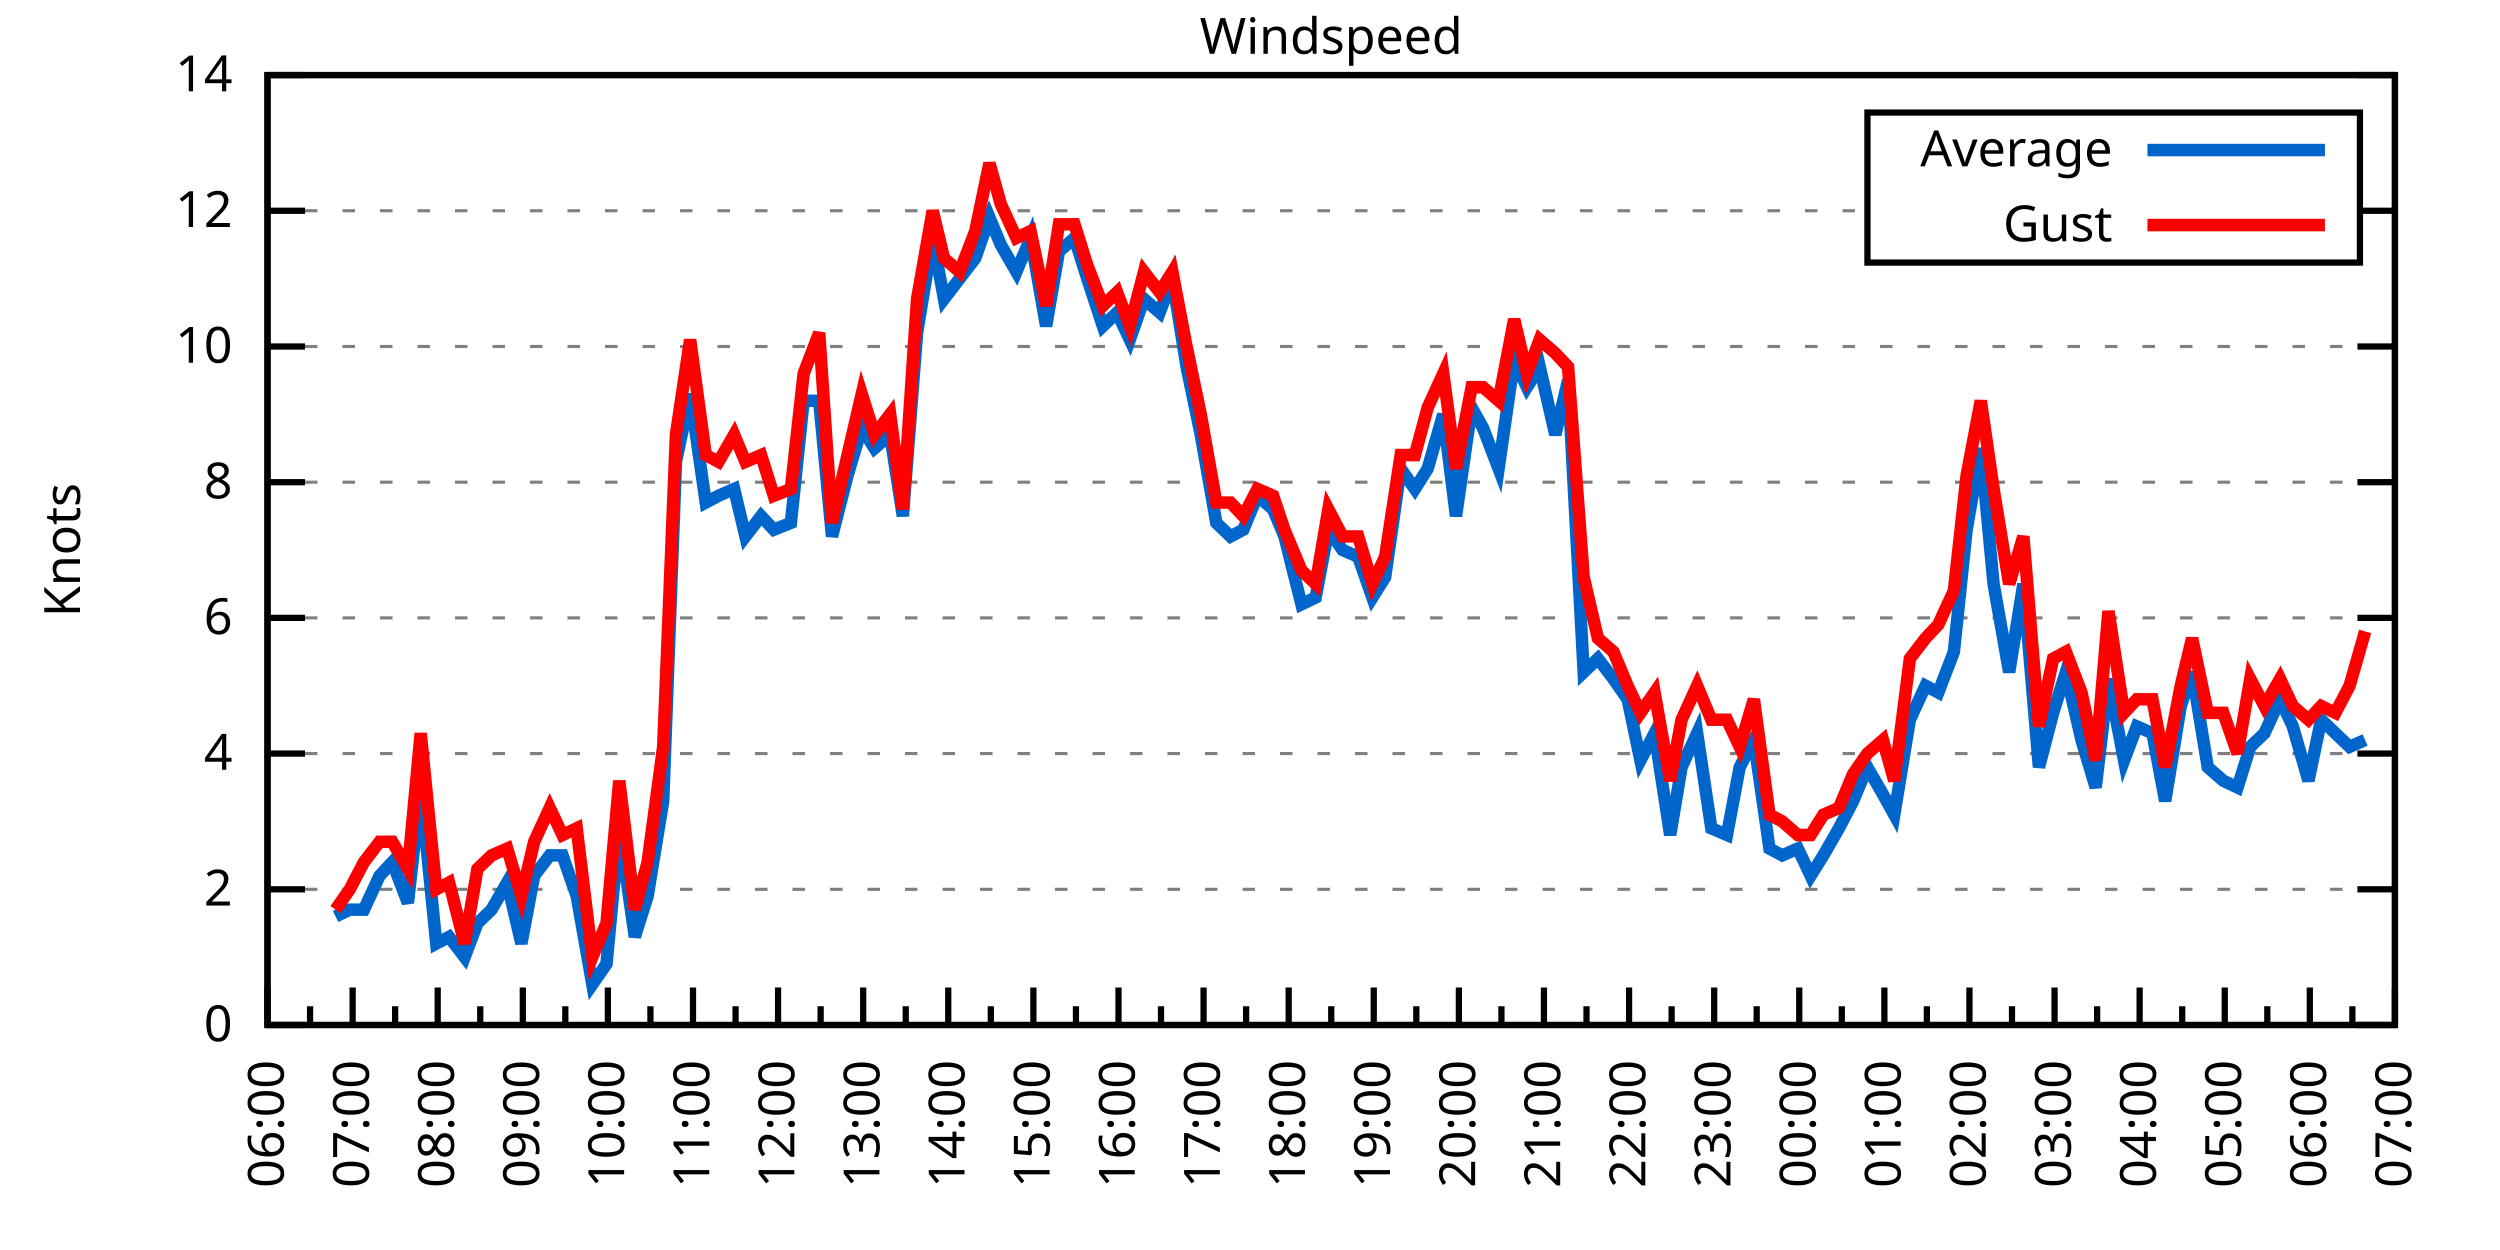
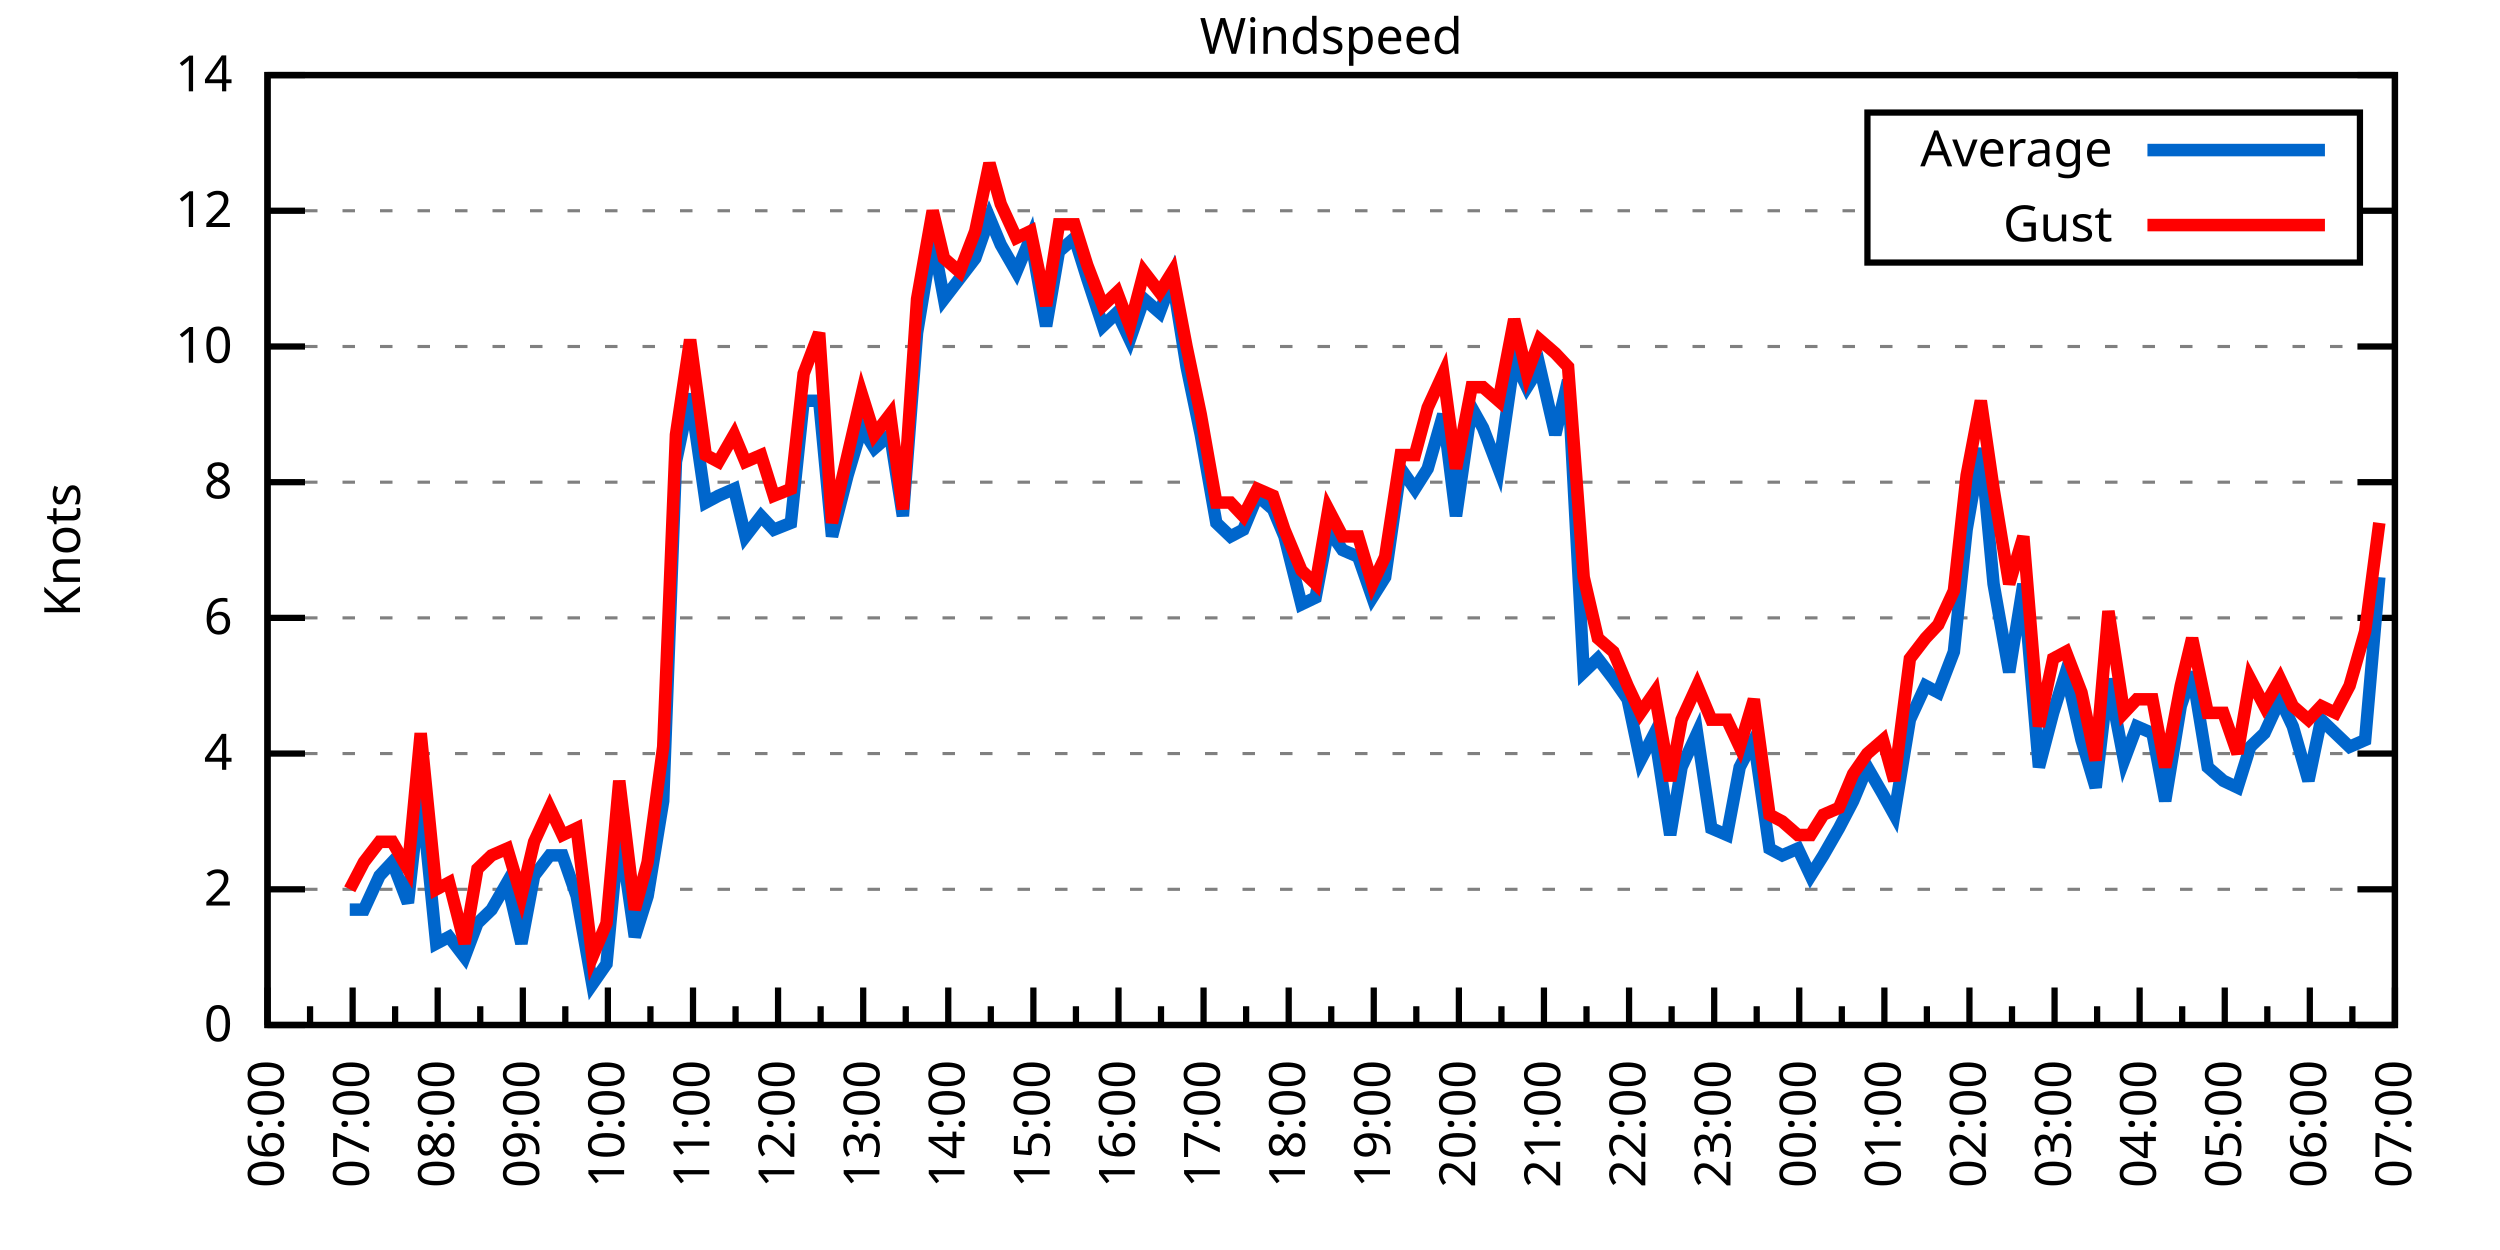
<svg xmlns="http://www.w3.org/2000/svg" xmlns:xlink="http://www.w3.org/1999/xlink" width="400" height="200" viewBox="0 0 400 200">
  <g id="gnuplot_canvas">
    <rect x="0" y="0" width="400" height="200" fill="none" />
    <defs>
      <circle id="gpDot" r="0.5" stroke-width="0.5" stroke="currentColor" />
      <path id="gpPt0" stroke-width="0.333" stroke="currentColor" d="M-1,0 h2 M0,-1 v2" />
      <path id="gpPt1" stroke-width="0.333" stroke="currentColor" d="M-1,-1 L1,1 M1,-1 L-1,1" />
      <path id="gpPt2" stroke-width="0.333" stroke="currentColor" d="M-1,0 L1,0 M0,-1 L0,1 M-1,-1 L1,1 M-1,1 L1,-1" />
      <rect id="gpPt3" stroke-width="0.333" stroke="currentColor" x="-1" y="-1" width="2" height="2" />
      <rect id="gpPt4" stroke-width="0.333" stroke="currentColor" fill="currentColor" x="-1" y="-1" width="2" height="2" />
      <circle id="gpPt5" stroke-width="0.333" stroke="currentColor" cx="0" cy="0" r="1" />
      <use xlink:href="#gpPt5" id="gpPt6" fill="currentColor" stroke="none" />
      <path id="gpPt7" stroke-width="0.333" stroke="currentColor" d="M0,-1.33 L-1.33,0.67 L1.33,0.67 z" />
      <use xlink:href="#gpPt7" id="gpPt8" fill="currentColor" stroke="none" />
      <use xlink:href="#gpPt7" id="gpPt9" stroke="currentColor" transform="rotate(180)" />
      <use xlink:href="#gpPt9" id="gpPt10" fill="currentColor" stroke="none" />
      <use xlink:href="#gpPt3" id="gpPt11" stroke="currentColor" transform="rotate(45)" />
      <use xlink:href="#gpPt11" id="gpPt12" fill="currentColor" stroke="none" />
      <path id="gpPt13" stroke-width="0.333" stroke="currentColor" d="M0,1.330 L1.265,0.411 L0.782,-1.067 L-0.782,-1.076 L-1.265,0.411 z" />
      <use xlink:href="#gpPt13" id="gpPt14" fill="currentColor" stroke="none" />
      <filter id="textbox" filterUnits="objectBoundingBox" x="0" y="0" height="1" width="1">
        <feFlood flood-color="white" flood-opacity="1" result="bgnd" />
        <feComposite in="SourceGraphic" in2="bgnd" operator="atop" />
      </filter>
      <filter id="greybox" filterUnits="objectBoundingBox" x="0" y="0" height="1" width="1">
        <feFlood flood-color="lightgrey" flood-opacity="1" result="grey" />
        <feComposite in="SourceGraphic" in2="grey" operator="atop" />
      </filter>
    </defs>
    <g fill="none" color="white" stroke="currentColor" stroke-width="1.00" stroke-linecap="butt" stroke-linejoin="miter">
</g>
    <g fill="none" color="black" stroke="currentColor" stroke-width="1.00" stroke-linecap="butt" stroke-linejoin="miter">
      <g stroke="none" shape-rendering="crispEdges">
        <polygon fill="rgb(255, 255, 255)" points="42.80,164.00 383.18,164.00 383.18,12.02 42.80,12.02 " />
      </g>
    </g>
    <g fill="none" color="black" stroke="currentColor" stroke-width="1.00" stroke-linecap="butt" stroke-linejoin="miter">
</g>
    <g fill="none" color="black" stroke="black" stroke-width="0.50" stroke-linecap="butt" stroke-linejoin="miter">
</g>
    <g fill="none" color="gray" stroke="currentColor" stroke-width="0.50" stroke-linecap="butt" stroke-linejoin="miter">
      <path stroke="gray" stroke-dasharray="2,4" class="gridline" d="M42.80,164.00 L383.19,164.00  " />
    </g>
    <g fill="none" color="gray" stroke="gray" stroke-width="1.00" stroke-linecap="butt" stroke-linejoin="miter">
</g>
    <g fill="none" color="black" stroke="currentColor" stroke-width="1.00" stroke-linecap="butt" stroke-linejoin="miter">
      <path stroke="black" d="M42.80,164.00 L48.80,164.00 M383.19,164.00 L377.19,164.00  " />
      <g transform="translate(37.20,166.60)" stroke="none" fill="black" font-family="Sans" font-size="8.00" text-anchor="end">
        <text>
          <tspan font-family="Sans"> 0</tspan>
        </text>
      </g>
    </g>
    <g fill="none" color="black" stroke="currentColor" stroke-width="1.00" stroke-linecap="butt" stroke-linejoin="miter">
</g>
    <g fill="none" color="black" stroke="black" stroke-width="0.50" stroke-linecap="butt" stroke-linejoin="miter">
</g>
    <g fill="none" color="gray" stroke="currentColor" stroke-width="0.50" stroke-linecap="butt" stroke-linejoin="miter">
      <path stroke="gray" stroke-dasharray="2,4" class="gridline" d="M42.80,142.29 L383.19,142.29  " />
    </g>
    <g fill="none" color="gray" stroke="gray" stroke-width="1.00" stroke-linecap="butt" stroke-linejoin="miter">
</g>
    <g fill="none" color="black" stroke="currentColor" stroke-width="1.00" stroke-linecap="butt" stroke-linejoin="miter">
      <path stroke="black" d="M42.80,142.29 L48.80,142.29 M383.19,142.29 L377.19,142.29  " />
      <g transform="translate(37.20,144.89)" stroke="none" fill="black" font-family="Sans" font-size="8.00" text-anchor="end">
        <text>
          <tspan font-family="Sans"> 2</tspan>
        </text>
      </g>
    </g>
    <g fill="none" color="black" stroke="currentColor" stroke-width="1.00" stroke-linecap="butt" stroke-linejoin="miter">
</g>
    <g fill="none" color="black" stroke="black" stroke-width="0.50" stroke-linecap="butt" stroke-linejoin="miter">
</g>
    <g fill="none" color="gray" stroke="currentColor" stroke-width="0.50" stroke-linecap="butt" stroke-linejoin="miter">
      <path stroke="gray" stroke-dasharray="2,4" class="gridline" d="M42.80,120.57 L383.19,120.57  " />
    </g>
    <g fill="none" color="gray" stroke="gray" stroke-width="1.00" stroke-linecap="butt" stroke-linejoin="miter">
</g>
    <g fill="none" color="black" stroke="currentColor" stroke-width="1.00" stroke-linecap="butt" stroke-linejoin="miter">
      <path stroke="black" d="M42.80,120.57 L48.80,120.57 M383.19,120.57 L377.19,120.57  " />
      <g transform="translate(37.20,123.17)" stroke="none" fill="black" font-family="Sans" font-size="8.00" text-anchor="end">
        <text>
          <tspan font-family="Sans"> 4</tspan>
        </text>
      </g>
    </g>
    <g fill="none" color="black" stroke="currentColor" stroke-width="1.00" stroke-linecap="butt" stroke-linejoin="miter">
</g>
    <g fill="none" color="black" stroke="black" stroke-width="0.50" stroke-linecap="butt" stroke-linejoin="miter">
</g>
    <g fill="none" color="gray" stroke="currentColor" stroke-width="0.50" stroke-linecap="butt" stroke-linejoin="miter">
      <path stroke="gray" stroke-dasharray="2,4" class="gridline" d="M42.80,98.86 L383.19,98.86  " />
    </g>
    <g fill="none" color="gray" stroke="gray" stroke-width="1.00" stroke-linecap="butt" stroke-linejoin="miter">
</g>
    <g fill="none" color="black" stroke="currentColor" stroke-width="1.00" stroke-linecap="butt" stroke-linejoin="miter">
      <path stroke="black" d="M42.80,98.86 L48.80,98.86 M383.19,98.86 L377.19,98.86  " />
      <g transform="translate(37.20,101.46)" stroke="none" fill="black" font-family="Sans" font-size="8.00" text-anchor="end">
        <text>
          <tspan font-family="Sans"> 6</tspan>
        </text>
      </g>
    </g>
    <g fill="none" color="black" stroke="currentColor" stroke-width="1.00" stroke-linecap="butt" stroke-linejoin="miter">
</g>
    <g fill="none" color="black" stroke="black" stroke-width="0.50" stroke-linecap="butt" stroke-linejoin="miter">
</g>
    <g fill="none" color="gray" stroke="currentColor" stroke-width="0.50" stroke-linecap="butt" stroke-linejoin="miter">
      <path stroke="gray" stroke-dasharray="2,4" class="gridline" d="M42.80,77.15 L383.19,77.15  " />
    </g>
    <g fill="none" color="gray" stroke="gray" stroke-width="1.00" stroke-linecap="butt" stroke-linejoin="miter">
</g>
    <g fill="none" color="black" stroke="currentColor" stroke-width="1.00" stroke-linecap="butt" stroke-linejoin="miter">
      <path stroke="black" d="M42.80,77.15 L48.80,77.15 M383.19,77.15 L377.19,77.15  " />
      <g transform="translate(37.20,79.75)" stroke="none" fill="black" font-family="Sans" font-size="8.00" text-anchor="end">
        <text>
          <tspan font-family="Sans"> 8</tspan>
        </text>
      </g>
    </g>
    <g fill="none" color="black" stroke="currentColor" stroke-width="1.00" stroke-linecap="butt" stroke-linejoin="miter">
</g>
    <g fill="none" color="black" stroke="black" stroke-width="0.50" stroke-linecap="butt" stroke-linejoin="miter">
</g>
    <g fill="none" color="gray" stroke="currentColor" stroke-width="0.50" stroke-linecap="butt" stroke-linejoin="miter">
      <path stroke="gray" stroke-dasharray="2,4" class="gridline" d="M42.80,55.44 L383.19,55.44  " />
    </g>
    <g fill="none" color="gray" stroke="gray" stroke-width="1.00" stroke-linecap="butt" stroke-linejoin="miter">
</g>
    <g fill="none" color="black" stroke="currentColor" stroke-width="1.00" stroke-linecap="butt" stroke-linejoin="miter">
      <path stroke="black" d="M42.80,55.44 L48.80,55.44 M383.19,55.44 L377.19,55.44  " />
      <g transform="translate(37.20,58.04)" stroke="none" fill="black" font-family="Sans" font-size="8.00" text-anchor="end">
        <text>
          <tspan font-family="Sans"> 10</tspan>
        </text>
      </g>
    </g>
    <g fill="none" color="black" stroke="currentColor" stroke-width="1.00" stroke-linecap="butt" stroke-linejoin="miter">
</g>
    <g fill="none" color="black" stroke="black" stroke-width="0.50" stroke-linecap="butt" stroke-linejoin="miter">
</g>
    <g fill="none" color="gray" stroke="currentColor" stroke-width="0.50" stroke-linecap="butt" stroke-linejoin="miter">
      <path stroke="gray" stroke-dasharray="2,4" class="gridline" d="M42.80,33.72 L298.79,33.72 M377.59,33.72 L383.19,33.72  " />
    </g>
    <g fill="none" color="gray" stroke="gray" stroke-width="1.00" stroke-linecap="butt" stroke-linejoin="miter">
</g>
    <g fill="none" color="black" stroke="currentColor" stroke-width="1.00" stroke-linecap="butt" stroke-linejoin="miter">
      <path stroke="black" d="M42.80,33.72 L48.80,33.72 M383.19,33.72 L377.19,33.72  " />
      <g transform="translate(37.20,36.32)" stroke="none" fill="black" font-family="Sans" font-size="8.00" text-anchor="end">
        <text>
          <tspan font-family="Sans"> 12</tspan>
        </text>
      </g>
    </g>
    <g fill="none" color="black" stroke="currentColor" stroke-width="1.00" stroke-linecap="butt" stroke-linejoin="miter">
</g>
    <g fill="none" color="black" stroke="black" stroke-width="0.50" stroke-linecap="butt" stroke-linejoin="miter">
</g>
    <g fill="none" color="gray" stroke="currentColor" stroke-width="0.50" stroke-linecap="butt" stroke-linejoin="miter">
      <path stroke="gray" stroke-dasharray="2,4" class="gridline" d="M42.80,12.01 L383.19,12.01  " />
    </g>
    <g fill="none" color="gray" stroke="gray" stroke-width="1.00" stroke-linecap="butt" stroke-linejoin="miter">
</g>
    <g fill="none" color="black" stroke="currentColor" stroke-width="1.00" stroke-linecap="butt" stroke-linejoin="miter">
      <path stroke="black" d="M42.80,12.01 L48.80,12.01 M383.19,12.01 L377.19,12.01  " />
      <g transform="translate(37.20,14.61)" stroke="none" fill="black" font-family="Sans" font-size="8.00" text-anchor="end">
        <text>
          <tspan font-family="Sans"> 14</tspan>
        </text>
      </g>
    </g>
    <g fill="none" color="black" stroke="currentColor" stroke-width="1.00" stroke-linecap="butt" stroke-linejoin="miter">
      <path stroke="black" d="M42.80,164.00 L42.80,158.00  " />
      <g transform="translate(45.40,169.60) rotate(270)" stroke="none" fill="black" font-family="Sans" font-size="8.00" text-anchor="end">
        <text>
          <tspan font-family="Sans">06:00</tspan>
        </text>
      </g>
    </g>
    <g fill="none" color="black" stroke="currentColor" stroke-width="1.00" stroke-linecap="butt" stroke-linejoin="miter">
      <path stroke="black" d="M49.61,164.00 L49.61,161.00 M56.42,164.00 L56.42,158.00  " />
      <g transform="translate(59.02,169.60) rotate(270)" stroke="none" fill="black" font-family="Sans" font-size="8.00" text-anchor="end">
        <text>
          <tspan font-family="Sans">07:00</tspan>
        </text>
      </g>
    </g>
    <g fill="none" color="black" stroke="currentColor" stroke-width="1.00" stroke-linecap="butt" stroke-linejoin="miter">
      <path stroke="black" d="M63.22,164.00 L63.22,161.00 M70.03,164.00 L70.03,158.00  " />
      <g transform="translate(72.63,169.60) rotate(270)" stroke="none" fill="black" font-family="Sans" font-size="8.00" text-anchor="end">
        <text>
          <tspan font-family="Sans">08:00</tspan>
        </text>
      </g>
    </g>
    <g fill="none" color="black" stroke="currentColor" stroke-width="1.00" stroke-linecap="butt" stroke-linejoin="miter">
      <path stroke="black" d="M76.84,164.00 L76.84,161.00 M83.65,164.00 L83.65,158.00  " />
      <g transform="translate(86.25,169.60) rotate(270)" stroke="none" fill="black" font-family="Sans" font-size="8.00" text-anchor="end">
        <text>
          <tspan font-family="Sans">09:00</tspan>
        </text>
      </g>
    </g>
    <g fill="none" color="black" stroke="currentColor" stroke-width="1.00" stroke-linecap="butt" stroke-linejoin="miter">
      <path stroke="black" d="M90.45,164.00 L90.45,161.00 M97.26,164.00 L97.26,158.00  " />
      <g transform="translate(99.86,169.60) rotate(270)" stroke="none" fill="black" font-family="Sans" font-size="8.00" text-anchor="end">
        <text>
          <tspan font-family="Sans">10:00</tspan>
        </text>
      </g>
    </g>
    <g fill="none" color="black" stroke="currentColor" stroke-width="1.00" stroke-linecap="butt" stroke-linejoin="miter">
      <path stroke="black" d="M104.07,164.00 L104.07,161.00 M110.88,164.00 L110.88,158.00  " />
      <g transform="translate(113.48,169.60) rotate(270)" stroke="none" fill="black" font-family="Sans" font-size="8.00" text-anchor="end">
        <text>
          <tspan font-family="Sans">11:00</tspan>
        </text>
      </g>
    </g>
    <g fill="none" color="black" stroke="currentColor" stroke-width="1.00" stroke-linecap="butt" stroke-linejoin="miter">
      <path stroke="black" d="M117.69,164.00 L117.69,161.00 M124.49,164.00 L124.49,158.00  " />
      <g transform="translate(127.09,169.60) rotate(270)" stroke="none" fill="black" font-family="Sans" font-size="8.00" text-anchor="end">
        <text>
          <tspan font-family="Sans">12:00</tspan>
        </text>
      </g>
    </g>
    <g fill="none" color="black" stroke="currentColor" stroke-width="1.00" stroke-linecap="butt" stroke-linejoin="miter">
      <path stroke="black" d="M131.30,164.00 L131.30,161.00 M138.11,164.00 L138.11,158.00  " />
      <g transform="translate(140.71,169.60) rotate(270)" stroke="none" fill="black" font-family="Sans" font-size="8.00" text-anchor="end">
        <text>
          <tspan font-family="Sans">13:00</tspan>
        </text>
      </g>
    </g>
    <g fill="none" color="black" stroke="currentColor" stroke-width="1.00" stroke-linecap="butt" stroke-linejoin="miter">
      <path stroke="black" d="M144.92,164.00 L144.92,161.00 M151.72,164.00 L151.72,158.00  " />
      <g transform="translate(154.32,169.60) rotate(270)" stroke="none" fill="black" font-family="Sans" font-size="8.00" text-anchor="end">
        <text>
          <tspan font-family="Sans">14:00</tspan>
        </text>
      </g>
    </g>
    <g fill="none" color="black" stroke="currentColor" stroke-width="1.00" stroke-linecap="butt" stroke-linejoin="miter">
      <path stroke="black" d="M158.53,164.00 L158.53,161.00 M165.34,164.00 L165.34,158.00  " />
      <g transform="translate(167.94,169.60) rotate(270)" stroke="none" fill="black" font-family="Sans" font-size="8.00" text-anchor="end">
        <text>
          <tspan font-family="Sans">15:00</tspan>
        </text>
      </g>
    </g>
    <g fill="none" color="black" stroke="currentColor" stroke-width="1.00" stroke-linecap="butt" stroke-linejoin="miter">
      <path stroke="black" d="M172.15,164.00 L172.15,161.00 M178.96,164.00 L178.96,158.00  " />
      <g transform="translate(181.56,169.60) rotate(270)" stroke="none" fill="black" font-family="Sans" font-size="8.00" text-anchor="end">
        <text>
          <tspan font-family="Sans">16:00</tspan>
        </text>
      </g>
    </g>
    <g fill="none" color="black" stroke="currentColor" stroke-width="1.00" stroke-linecap="butt" stroke-linejoin="miter">
      <path stroke="black" d="M185.76,164.00 L185.76,161.00 M192.57,164.00 L192.57,158.00  " />
      <g transform="translate(195.17,169.60) rotate(270)" stroke="none" fill="black" font-family="Sans" font-size="8.00" text-anchor="end">
        <text>
          <tspan font-family="Sans">17:00</tspan>
        </text>
      </g>
    </g>
    <g fill="none" color="black" stroke="currentColor" stroke-width="1.00" stroke-linecap="butt" stroke-linejoin="miter">
      <path stroke="black" d="M199.38,164.00 L199.38,161.00 M206.19,164.00 L206.19,158.00  " />
      <g transform="translate(208.79,169.60) rotate(270)" stroke="none" fill="black" font-family="Sans" font-size="8.00" text-anchor="end">
        <text>
          <tspan font-family="Sans">18:00</tspan>
        </text>
      </g>
    </g>
    <g fill="none" color="black" stroke="currentColor" stroke-width="1.00" stroke-linecap="butt" stroke-linejoin="miter">
      <path stroke="black" d="M213.00,164.00 L213.00,161.00 M219.80,164.00 L219.80,158.00  " />
      <g transform="translate(222.40,169.60) rotate(270)" stroke="none" fill="black" font-family="Sans" font-size="8.00" text-anchor="end">
        <text>
          <tspan font-family="Sans">19:00</tspan>
        </text>
      </g>
    </g>
    <g fill="none" color="black" stroke="currentColor" stroke-width="1.00" stroke-linecap="butt" stroke-linejoin="miter">
      <path stroke="black" d="M226.61,164.00 L226.61,161.00 M233.42,164.00 L233.42,158.00  " />
      <g transform="translate(236.02,169.60) rotate(270)" stroke="none" fill="black" font-family="Sans" font-size="8.00" text-anchor="end">
        <text>
          <tspan font-family="Sans">20:00</tspan>
        </text>
      </g>
    </g>
    <g fill="none" color="black" stroke="currentColor" stroke-width="1.00" stroke-linecap="butt" stroke-linejoin="miter">
      <path stroke="black" d="M240.23,164.00 L240.23,161.00 M247.03,164.00 L247.03,158.00  " />
      <g transform="translate(249.63,169.60) rotate(270)" stroke="none" fill="black" font-family="Sans" font-size="8.00" text-anchor="end">
        <text>
          <tspan font-family="Sans">21:00</tspan>
        </text>
      </g>
    </g>
    <g fill="none" color="black" stroke="currentColor" stroke-width="1.00" stroke-linecap="butt" stroke-linejoin="miter">
      <path stroke="black" d="M253.84,164.00 L253.84,161.00 M260.65,164.00 L260.65,158.00  " />
      <g transform="translate(263.25,169.60) rotate(270)" stroke="none" fill="black" font-family="Sans" font-size="8.00" text-anchor="end">
        <text>
          <tspan font-family="Sans">22:00</tspan>
        </text>
      </g>
    </g>
    <g fill="none" color="black" stroke="currentColor" stroke-width="1.00" stroke-linecap="butt" stroke-linejoin="miter">
      <path stroke="black" d="M267.46,164.00 L267.46,161.00 M274.27,164.00 L274.27,158.00  " />
      <g transform="translate(276.87,169.60) rotate(270)" stroke="none" fill="black" font-family="Sans" font-size="8.00" text-anchor="end">
        <text>
          <tspan font-family="Sans">23:00</tspan>
        </text>
      </g>
    </g>
    <g fill="none" color="black" stroke="currentColor" stroke-width="1.00" stroke-linecap="butt" stroke-linejoin="miter">
      <path stroke="black" d="M281.07,164.00 L281.07,161.00 M287.88,164.00 L287.88,158.00  " />
      <g transform="translate(290.48,169.60) rotate(270)" stroke="none" fill="black" font-family="Sans" font-size="8.00" text-anchor="end">
        <text>
          <tspan font-family="Sans">00:00</tspan>
        </text>
      </g>
    </g>
    <g fill="none" color="black" stroke="currentColor" stroke-width="1.00" stroke-linecap="butt" stroke-linejoin="miter">
      <path stroke="black" d="M294.69,164.00 L294.69,161.00 M301.50,164.00 L301.50,158.00  " />
      <g transform="translate(304.10,169.60) rotate(270)" stroke="none" fill="black" font-family="Sans" font-size="8.00" text-anchor="end">
        <text>
          <tspan font-family="Sans">01:00</tspan>
        </text>
      </g>
    </g>
    <g fill="none" color="black" stroke="currentColor" stroke-width="1.00" stroke-linecap="butt" stroke-linejoin="miter">
      <path stroke="black" d="M308.30,164.00 L308.30,161.00 M315.11,164.00 L315.11,158.00  " />
      <g transform="translate(317.71,169.60) rotate(270)" stroke="none" fill="black" font-family="Sans" font-size="8.00" text-anchor="end">
        <text>
          <tspan font-family="Sans">02:00</tspan>
        </text>
      </g>
    </g>
    <g fill="none" color="black" stroke="currentColor" stroke-width="1.00" stroke-linecap="butt" stroke-linejoin="miter">
      <path stroke="black" d="M321.92,164.00 L321.92,161.00 M328.73,164.00 L328.73,158.00  " />
      <g transform="translate(331.33,169.60) rotate(270)" stroke="none" fill="black" font-family="Sans" font-size="8.00" text-anchor="end">
        <text>
          <tspan font-family="Sans">03:00</tspan>
        </text>
      </g>
    </g>
    <g fill="none" color="black" stroke="currentColor" stroke-width="1.00" stroke-linecap="butt" stroke-linejoin="miter">
      <path stroke="black" d="M335.54,164.00 L335.54,161.00 M342.34,164.00 L342.34,158.00  " />
      <g transform="translate(344.94,169.60) rotate(270)" stroke="none" fill="black" font-family="Sans" font-size="8.00" text-anchor="end">
        <text>
          <tspan font-family="Sans">04:00</tspan>
        </text>
      </g>
    </g>
    <g fill="none" color="black" stroke="currentColor" stroke-width="1.00" stroke-linecap="butt" stroke-linejoin="miter">
      <path stroke="black" d="M349.15,164.00 L349.15,161.00 M355.96,164.00 L355.96,158.00  " />
      <g transform="translate(358.56,169.60) rotate(270)" stroke="none" fill="black" font-family="Sans" font-size="8.00" text-anchor="end">
        <text>
          <tspan font-family="Sans">05:00</tspan>
        </text>
      </g>
    </g>
    <g fill="none" color="black" stroke="currentColor" stroke-width="1.00" stroke-linecap="butt" stroke-linejoin="miter">
      <path stroke="black" d="M362.77,164.00 L362.77,161.00 M369.57,164.00 L369.57,158.00  " />
      <g transform="translate(372.17,169.60) rotate(270)" stroke="none" fill="black" font-family="Sans" font-size="8.00" text-anchor="end">
        <text>
          <tspan font-family="Sans">06:00</tspan>
        </text>
      </g>
    </g>
    <g fill="none" color="black" stroke="currentColor" stroke-width="1.00" stroke-linecap="butt" stroke-linejoin="miter">
      <path stroke="black" d="M376.38,164.00 L376.38,161.00 M383.19,164.00 L383.19,158.00  " />
      <g transform="translate(385.79,169.60) rotate(270)" stroke="none" fill="black" font-family="Sans" font-size="8.00" text-anchor="end">
        <text>
          <tspan font-family="Sans">07:00</tspan>
        </text>
      </g>
    </g>
    <g fill="none" color="black" stroke="currentColor" stroke-width="1.00" stroke-linecap="butt" stroke-linejoin="miter">
</g>
    <g fill="none" color="black" stroke="currentColor" stroke-width="1.00" stroke-linecap="butt" stroke-linejoin="miter">
      <path stroke="black" d="M42.80,12.01 L42.80,164.00 L383.19,164.00 L383.19,12.01 L42.80,12.01 Z  " />
    </g>
    <g fill="none" color="black" stroke="currentColor" stroke-width="1.00" stroke-linecap="butt" stroke-linejoin="miter">
      <g transform="translate(12.80,88.01) rotate(270)" stroke="none" fill="black" font-family="Sans" font-size="8.00" text-anchor="middle">
        <text>
          <tspan font-family="Sans">Knots</tspan>
        </text>
      </g>
    </g>
    <g fill="none" color="black" stroke="currentColor" stroke-width="1.00" stroke-linecap="butt" stroke-linejoin="miter">
</g>
    <g fill="none" color="black" stroke="currentColor" stroke-width="1.00" stroke-linecap="butt" stroke-linejoin="miter">
      <path stroke="black" d="M298.79,42.01 L298.79,18.01 L377.59,18.01 L377.59,42.01 L298.79,42.01 Z  " />
    </g>
    <g id="Windspeed_plot_1">
      <g fill="none" color="white" stroke="black" stroke-width="2.00" stroke-linecap="butt" stroke-linejoin="miter">
</g>
      <g fill="none" color="black" stroke="currentColor" stroke-width="2.00" stroke-linecap="butt" stroke-linejoin="miter">
        <g transform="translate(337.99,26.61)" stroke="none" fill="black" font-family="Sans" font-size="8.00" text-anchor="end">
          <text>
            <tspan font-family="Sans">Average</tspan>
          </text>
        </g>
      </g>
      <g fill="none" color="black" stroke="currentColor" stroke-width="2.00" stroke-linecap="butt" stroke-linejoin="miter">
-         <path stroke="rgb(  0, 102, 204)" d="M343.59,24.01 L371.99,24.01 M53.69,146.63 L55.96,145.54 L58.23,145.54 L60.73,140.12 L62.77,137.94 L65.27,144.46   L67.31,126.00 L69.80,150.97 L71.85,149.89 L74.34,153.14 L76.39,147.72 L78.65,145.54 L81.15,141.20 L83.42,150.97   L85.46,140.12 L87.96,136.86 L90.00,136.86 L92.27,143.37 L94.77,157.49 L97.04,154.23 L99.08,132.52 L101.57,149.89   L103.62,143.37 L106.11,128.17 L108.15,73.89 L110.42,63.04 L112.92,80.41 L114.96,79.32 L117.46,78.23 L119.27,85.83   L121.77,82.58 L123.81,84.75 L126.54,83.66 L128.58,64.12 L131.07,64.12 L133.12,85.83 L135.61,76.06 L137.88,68.46   L139.92,71.72 L142.42,69.55 L144.46,82.58 L146.73,53.26 L149.23,38.07 L151.04,47.84 L153.54,44.58 L156.04,41.32   L158.31,34.81 L160.12,39.15 L162.62,43.49 L164.89,38.07 L167.38,52.18 L169.43,40.24 L171.92,38.07 L173.96,44.58   L176.46,52.18 L178.73,50.01 L180.77,54.35 L183.04,47.84 L185.54,50.01 L187.58,44.58 L189.85,58.69 L192.12,69.55   L194.61,83.66 L196.88,85.83 L198.93,84.75 L201.19,79.32 L203.69,81.49 L205.51,85.83 L208.23,96.69 L210.50,95.60   L212.54,84.75 L214.81,88.00 L217.31,89.09 L219.58,95.60 L221.62,92.35 L224.11,74.98 L226.38,78.23 L228.43,74.98   L230.92,66.29 L232.96,82.58 L235.46,65.21 L237.28,68.46 L239.77,74.98 L242.27,57.61 L244.31,61.95 L246.35,58.69   L248.85,69.55 L250.89,60.86 L253.39,107.55 L255.66,105.38 L258.15,108.63 L260.42,111.89 L262.47,121.66 L264.73,117.32   L267.23,133.60 L269.05,122.75 L271.54,117.32 L273.81,132.52 L276.31,133.60 L278.35,122.75 L280.62,118.40 L283.12,135.77   L285.16,136.86 L287.65,135.77 L289.70,140.12 L291.74,136.86 L294.23,132.52 L296.50,128.17 L298.77,122.75 L301.27,127.09   L303.08,130.35 L305.58,115.15 L308.08,109.72 L310.12,110.80 L312.62,104.29 L314.66,84.75 L316.93,71.72 L318.97,93.43   L321.47,107.55 L323.74,93.43 L326.23,122.75 L328.50,114.06 L330.54,107.55 L333.04,118.40 L335.31,126.00 L337.35,108.63   L339.85,121.66 L341.89,116.23 L344.39,117.32 L346.43,128.17 L348.92,112.97 L350.74,107.55 L353.24,122.75 L355.73,124.92   L358.00,126.00 L360.04,119.49 L362.31,117.32 L364.81,111.89 L366.85,116.23 L369.35,124.92 L371.39,115.15 L373.66,117.32   L375.93,119.49 L378.42,118.40  " />
+         <path stroke="rgb(  0, 102, 204)" d="M343.59,24.01 L371.99,24.01 M55.96,145.54 L58.23,145.54 L60.73,140.12 L62.77,137.94 L65.27,144.46 L67.31,126.00   L69.80,150.97 L71.85,149.89 L74.34,153.14 L76.39,147.72 L78.65,145.54 L81.15,141.20 L83.42,150.97 L85.46,140.12   L87.96,136.86 L90.00,136.86 L92.27,143.37 L94.77,157.49 L97.04,154.23 L99.08,132.52 L101.57,149.89 L103.62,143.37   L106.11,128.17 L108.15,73.89 L110.42,63.04 L112.92,80.41 L114.96,79.32 L117.46,78.23 L119.27,85.83 L121.77,82.58   L123.81,84.75 L126.54,83.66 L128.58,64.12 L131.07,64.12 L133.12,85.83 L135.61,76.06 L137.88,68.46 L139.92,71.72   L142.42,69.55 L144.46,82.58 L146.73,53.26 L149.23,38.07 L151.04,47.84 L153.54,44.58 L156.04,41.32 L158.31,34.81   L160.12,39.15 L162.62,43.49 L164.89,38.07 L167.38,52.18 L169.43,40.24 L171.92,38.07 L173.96,44.58 L176.46,52.18   L178.73,50.01 L180.77,54.35 L183.04,47.84 L185.54,50.01 L187.58,44.58 L189.85,58.69 L192.12,69.55 L194.61,83.66   L196.88,85.83 L198.93,84.75 L201.19,79.32 L203.69,81.49 L205.51,85.83 L208.23,96.69 L210.50,95.60 L212.54,84.75   L214.81,88.00 L217.31,89.09 L219.58,95.60 L221.62,92.35 L224.11,74.98 L226.38,78.23 L228.43,74.98 L230.92,66.29   L232.96,82.58 L235.46,65.21 L237.28,68.46 L239.77,74.98 L242.27,57.61 L244.31,61.95 L246.35,58.69 L248.85,69.55   L250.89,60.86 L253.39,107.55 L255.66,105.38 L258.15,108.63 L260.42,111.89 L262.47,121.66 L264.73,117.32 L267.23,133.60   L269.05,122.75 L271.54,117.32 L273.81,132.52 L276.31,133.60 L278.35,122.75 L280.62,118.40 L283.12,135.77 L285.16,136.86   L287.65,135.77 L289.70,140.12 L291.74,136.86 L294.23,132.52 L296.50,128.17 L298.77,122.75 L301.27,127.09 L303.08,130.35   L305.58,115.15 L308.08,109.72 L310.12,110.80 L312.62,104.29 L314.66,84.75 L316.93,71.72 L318.97,93.43 L321.47,107.55   L323.74,93.43 L326.23,122.75 L328.50,114.06 L330.54,107.55 L333.04,118.40 L335.31,126.00 L337.35,108.63 L339.85,121.66   L341.89,116.23 L344.39,117.32 L346.43,128.17 L348.92,112.97 L350.74,107.55 L353.24,122.75 L355.73,124.92 L358.00,126.00   L360.04,119.49 L362.31,117.32 L364.81,111.89 L366.85,116.23 L369.35,124.92 L371.39,115.15 L373.66,117.32 L375.93,119.49   L378.42,118.40 L380.69,92.35  " />
      </g>
    </g>
    <g id="Windspeed_plot_2">
      <g fill="none" color="black" stroke="currentColor" stroke-width="2.00" stroke-linecap="butt" stroke-linejoin="miter">
        <g transform="translate(337.99,38.61)" stroke="none" fill="black" font-family="Sans" font-size="8.00" text-anchor="end">
          <text>
            <tspan font-family="Sans">Gust</tspan>
          </text>
        </g>
      </g>
      <g fill="none" color="black" stroke="currentColor" stroke-width="2.00" stroke-linecap="butt" stroke-linejoin="miter">
-         <path stroke="rgb(255,   0,   0)" d="M343.59,36.01 L371.99,36.01 M53.69,145.54 L55.96,142.29 L58.23,137.94 L60.73,134.69 L62.77,134.69 L65.27,139.03   L67.31,117.32 L69.80,142.29 L71.85,141.20 L74.34,150.97 L76.39,139.03 L78.65,136.86 L81.15,135.77 L83.42,143.37   L85.46,134.69 L87.96,129.26 L90.00,133.60 L92.27,132.52 L94.77,153.14 L97.04,147.72 L99.08,124.92 L101.57,145.54   L103.62,137.94 L106.11,119.49 L108.15,69.55 L110.42,54.35 L112.92,72.81 L114.96,73.89 L117.46,69.55 L119.27,73.89   L121.77,72.81 L123.81,79.32 L126.54,78.23 L128.58,59.78 L131.07,53.26 L133.12,83.66 L135.61,72.81 L137.88,63.04   L139.92,69.55 L142.42,66.29 L144.46,81.49 L146.73,47.84 L149.23,33.72 L151.04,41.32 L153.54,43.49 L156.04,36.98   L158.31,26.12 L160.12,32.64 L162.62,38.07 L164.89,36.98 L167.38,48.92 L169.43,35.89 L171.92,35.89 L173.96,42.41   L176.46,48.92 L178.73,46.75 L180.77,52.18 L183.04,43.49 L185.54,46.75 L187.58,43.49 L189.85,55.44 L192.12,66.29   L194.61,80.41 L196.88,80.41 L198.93,82.58 L201.19,78.23 L203.69,79.32 L205.51,84.75 L208.23,91.26 L210.50,93.43   L212.54,81.49 L214.81,85.83 L217.31,85.83 L219.58,93.43 L221.62,89.09 L224.11,72.81 L226.38,72.81 L228.43,65.21   L230.92,59.78 L232.96,74.98 L235.46,61.95 L237.28,61.95 L239.77,64.12 L242.27,51.09 L244.31,59.78 L246.35,54.35   L248.85,56.52 L250.89,58.69 L253.39,92.35 L255.66,102.12 L258.15,104.29 L260.42,109.72 L262.47,114.06 L264.73,110.80   L267.23,124.92 L269.05,115.15 L271.54,109.72 L273.81,115.15 L276.31,115.15 L278.35,119.49 L280.62,111.89 L283.12,130.35   L285.16,131.43 L287.65,133.60 L289.70,133.60 L291.74,130.35 L294.23,129.26 L296.50,123.83 L298.77,120.57 L301.27,118.40   L303.08,124.92 L305.58,105.38 L308.08,102.12 L310.12,99.95 L312.62,94.52 L314.66,76.06 L316.93,64.12 L318.97,78.23   L321.47,93.43 L323.74,85.83 L326.23,116.23 L328.50,105.38 L330.54,104.29 L333.04,110.80 L335.31,121.66 L337.35,97.78   L339.85,114.06 L341.89,111.89 L344.39,111.89 L346.43,122.75 L348.92,109.72 L350.74,102.12 L353.24,114.06 L355.73,114.06   L358.00,120.57 L360.04,108.63 L362.31,112.97 L364.81,108.63 L366.85,112.97 L369.35,115.15 L371.39,112.97 L373.66,114.06   L375.93,109.72 L378.42,101.03  " />
+         <path stroke="rgb(255,   0,   0)" d="M343.59,36.01 L371.99,36.01 M55.96,142.29 L58.23,137.94 L60.73,134.69 L62.77,134.69 L65.27,139.03 L67.31,117.32   L69.80,142.29 L71.85,141.20 L74.34,150.97 L76.39,139.03 L78.65,136.86 L81.15,135.77 L83.42,143.37 L85.46,134.69   L87.96,129.26 L90.00,133.60 L92.27,132.52 L94.77,153.14 L97.04,147.72 L99.08,124.92 L101.57,145.54 L103.62,137.94   L106.11,119.49 L108.15,69.55 L110.42,54.35 L112.92,72.81 L114.96,73.89 L117.46,69.55 L119.27,73.89 L121.77,72.81   L123.81,79.32 L126.54,78.23 L128.58,59.78 L131.07,53.26 L133.12,83.66 L135.61,72.81 L137.88,63.04 L139.92,69.55   L142.42,66.29 L144.46,81.49 L146.73,47.84 L149.23,33.72 L151.04,41.32 L153.54,43.49 L156.04,36.98 L158.31,26.12   L160.12,32.64 L162.62,38.07 L164.89,36.98 L167.38,48.92 L169.43,35.89 L171.92,35.89 L173.96,42.41 L176.46,48.92   L178.73,46.75 L180.77,52.18 L183.04,43.49 L185.54,46.75 L187.58,43.49 L189.85,55.44 L192.12,66.29 L194.61,80.41   L196.88,80.41 L198.93,82.58 L201.19,78.23 L203.69,79.32 L205.51,84.75 L208.23,91.26 L210.50,93.43 L212.54,81.49   L214.81,85.83 L217.31,85.83 L219.58,93.43 L221.62,89.09 L224.11,72.81 L226.38,72.81 L228.43,65.21 L230.92,59.78   L232.96,74.98 L235.46,61.95 L237.28,61.95 L239.77,64.12 L242.27,51.09 L244.31,59.78 L246.35,54.35 L248.85,56.52   L250.89,58.69 L253.39,92.35 L255.66,102.12 L258.15,104.29 L260.42,109.72 L262.47,114.06 L264.73,110.80 L267.23,124.92   L269.05,115.15 L271.54,109.72 L273.81,115.15 L276.31,115.15 L278.35,119.49 L280.62,111.89 L283.12,130.35 L285.16,131.43   L287.65,133.60 L289.70,133.60 L291.74,130.35 L294.23,129.26 L296.50,123.83 L298.77,120.57 L301.27,118.40 L303.08,124.92   L305.58,105.38 L308.08,102.12 L310.12,99.95 L312.62,94.52 L314.66,76.06 L316.93,64.12 L318.97,78.23 L321.47,93.43   L323.74,85.83 L326.23,116.23 L328.50,105.38 L330.54,104.29 L333.04,110.80 L335.31,121.66 L337.35,97.78 L339.85,114.06   L341.89,111.89 L344.39,111.89 L346.43,122.75 L348.92,109.72 L350.74,102.12 L353.24,114.06 L355.73,114.06 L358.00,120.57   L360.04,108.63 L362.31,112.97 L364.81,108.63 L366.85,112.97 L369.35,115.15 L371.39,112.97 L373.66,114.06 L375.93,109.72   L378.42,101.03 L380.69,83.66  " />
      </g>
    </g>
    <g fill="none" color="black" stroke="currentColor" stroke-width="2.00" stroke-linecap="butt" stroke-linejoin="miter">
</g>
    <g fill="none" color="black" stroke="black" stroke-width="1.00" stroke-linecap="butt" stroke-linejoin="miter">
</g>
    <g fill="none" color="black" stroke="currentColor" stroke-width="1.00" stroke-linecap="butt" stroke-linejoin="miter">
      <path stroke="black" d="M42.80,12.01 L42.80,164.00 L383.19,164.00 L383.19,12.01 L42.80,12.01 Z  " />
    </g>
    <g fill="none" color="black" stroke="currentColor" stroke-width="1.00" stroke-linecap="butt" stroke-linejoin="miter">
      <g transform="translate(212.99,8.61)" stroke="none" fill="black" font-family="Sans" font-size="8.00" text-anchor="middle">
        <text>
          <tspan font-family="Sans">Windspeed</tspan>
        </text>
      </g>
    </g>
    <g fill="none" color="black" stroke="currentColor" stroke-width="1.00" stroke-linecap="butt" stroke-linejoin="miter">
</g>
  </g>
</svg>
